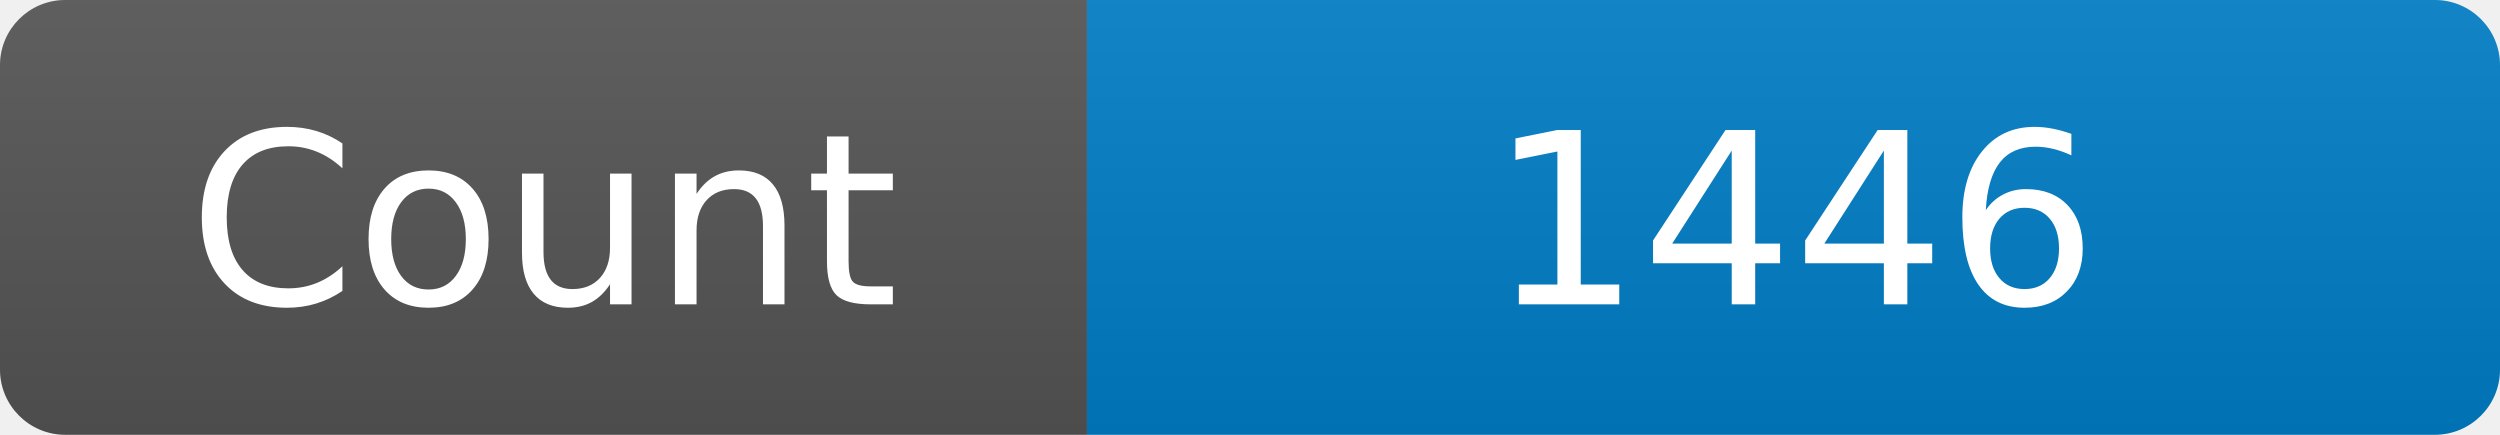
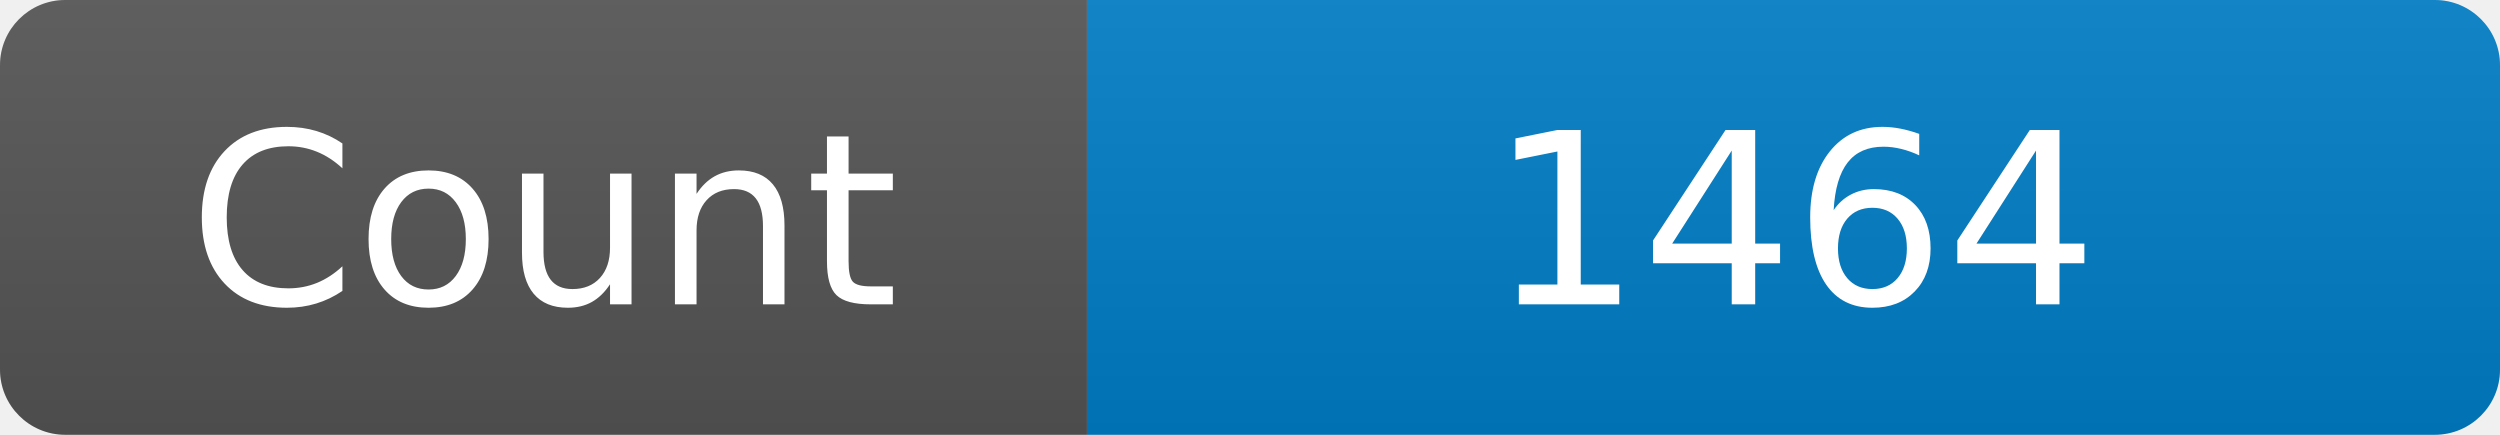
<svg xmlns="http://www.w3.org/2000/svg" width="115" height="20" role="img" aria-label="Maintained?: yes">
  <linearGradient id="s" x2="0" y2="100%">
    <stop offset="0" stop-color="#bbb" stop-opacity=".1" />
    <stop offset="1" stop-opacity=".1" />
  </linearGradient>
  <clipPath id="r">
    <rect width="115" height="20" rx="3" fill="#fff" />
  </clipPath>
  <g clip-path="url(#r)">
    <rect width="50" height="20" fill="#555" />
    <rect x="50" width="160" height="20" fill="#007ec6" />
    <rect width="115" height="20" fill="url(#s)" />
  </g>
  <g fill="#fff" text-anchor="middle" font-family="Verdana,Geneva,DejaVu Sans,sans-serif" font-size="110">
    <text x="250" y="140" transform="scale(.1)" fill="#fff">Count</text>
-     <text x="825" y="140" transform="scale(.1)" fill="#fff">1446</text>
+     <text x="825" y="140" transform="scale(.1)" fill="#fff">1464</text>
  </g>
</svg>
